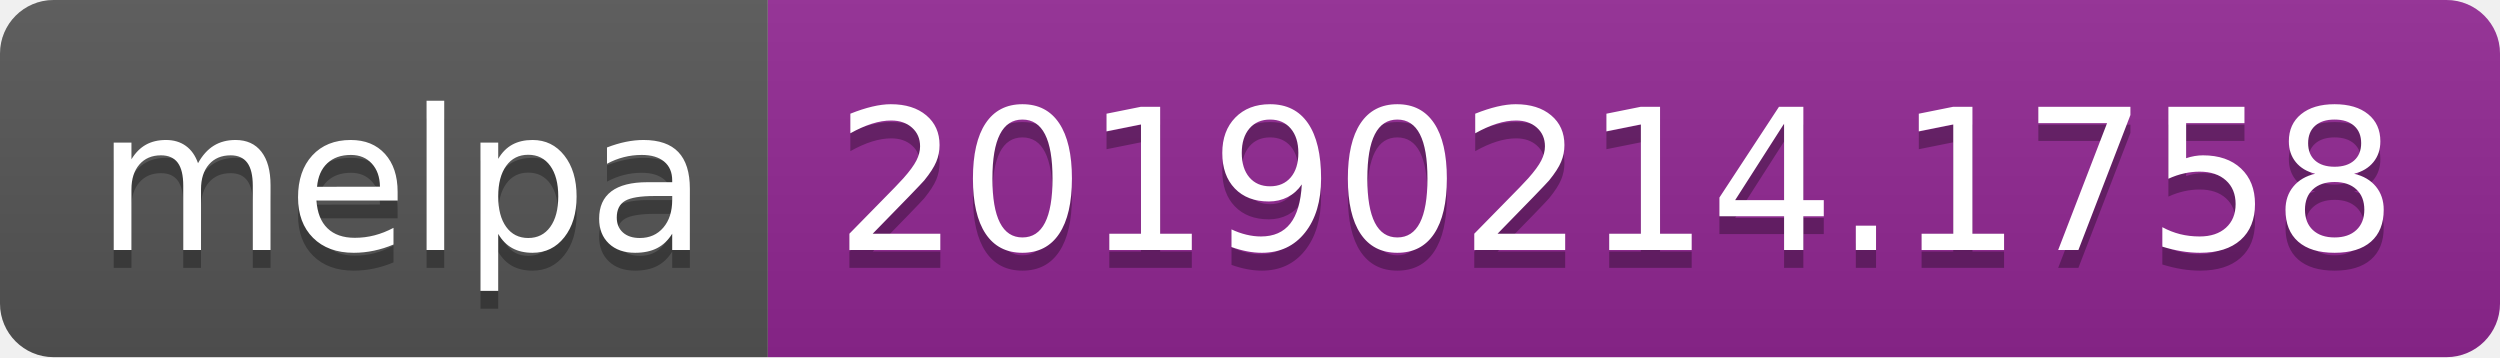
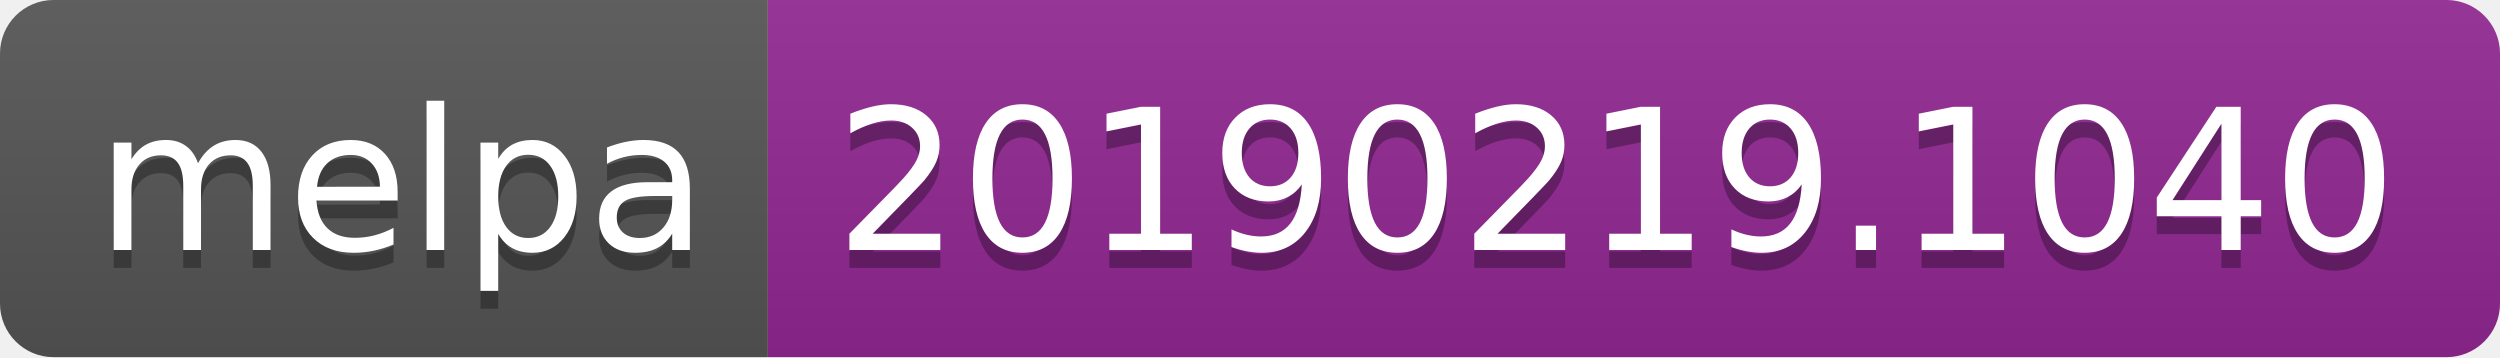
<svg xmlns="http://www.w3.org/2000/svg" width="140" height="20">
  <linearGradient id="b" x2="0" y2="100%">
    <stop offset="0" stop-color="#bbb" stop-opacity=".1" />
    <stop offset="1" stop-opacity=".1" />
  </linearGradient>
  <clipPath id="a">
    <rect width="140" height="20" rx="3" fill="#fff" />
  </clipPath>
  <g clip-path="url(#a)">
    <path fill="#555" d="M0 0h43v20H0z" />
    <path fill="#922793" d="M43 0h97v20H43z" />
    <path fill="url(#b)" d="M0 0h140v20H0z" />
  </g>
  <g fill="#fff" text-anchor="middle" font-family="DejaVu Sans,Verdana,Geneva,sans-serif" font-size="110">
    <text x="225" y="150" fill="#010101" fill-opacity=".3" transform="scale(.1)" textLength="330">melpa</text>
    <text x="225" y="140" transform="scale(.1)" textLength="330">melpa</text>
-     <text x="905" y="150" fill="#010101" fill-opacity=".3" transform="scale(.1)" textLength="870">20190214.1758</text>
-     <text x="905" y="140" transform="scale(.1)" textLength="870">20190214.1758</text>
+     <text x="905" y="150" fill="#010101" fill-opacity=".3" transform="scale(.1)" textLength="870">20190219.1040</text>
+     <text x="905" y="140" transform="scale(.1)" textLength="870">20190219.1040</text>
  </g>
</svg>
